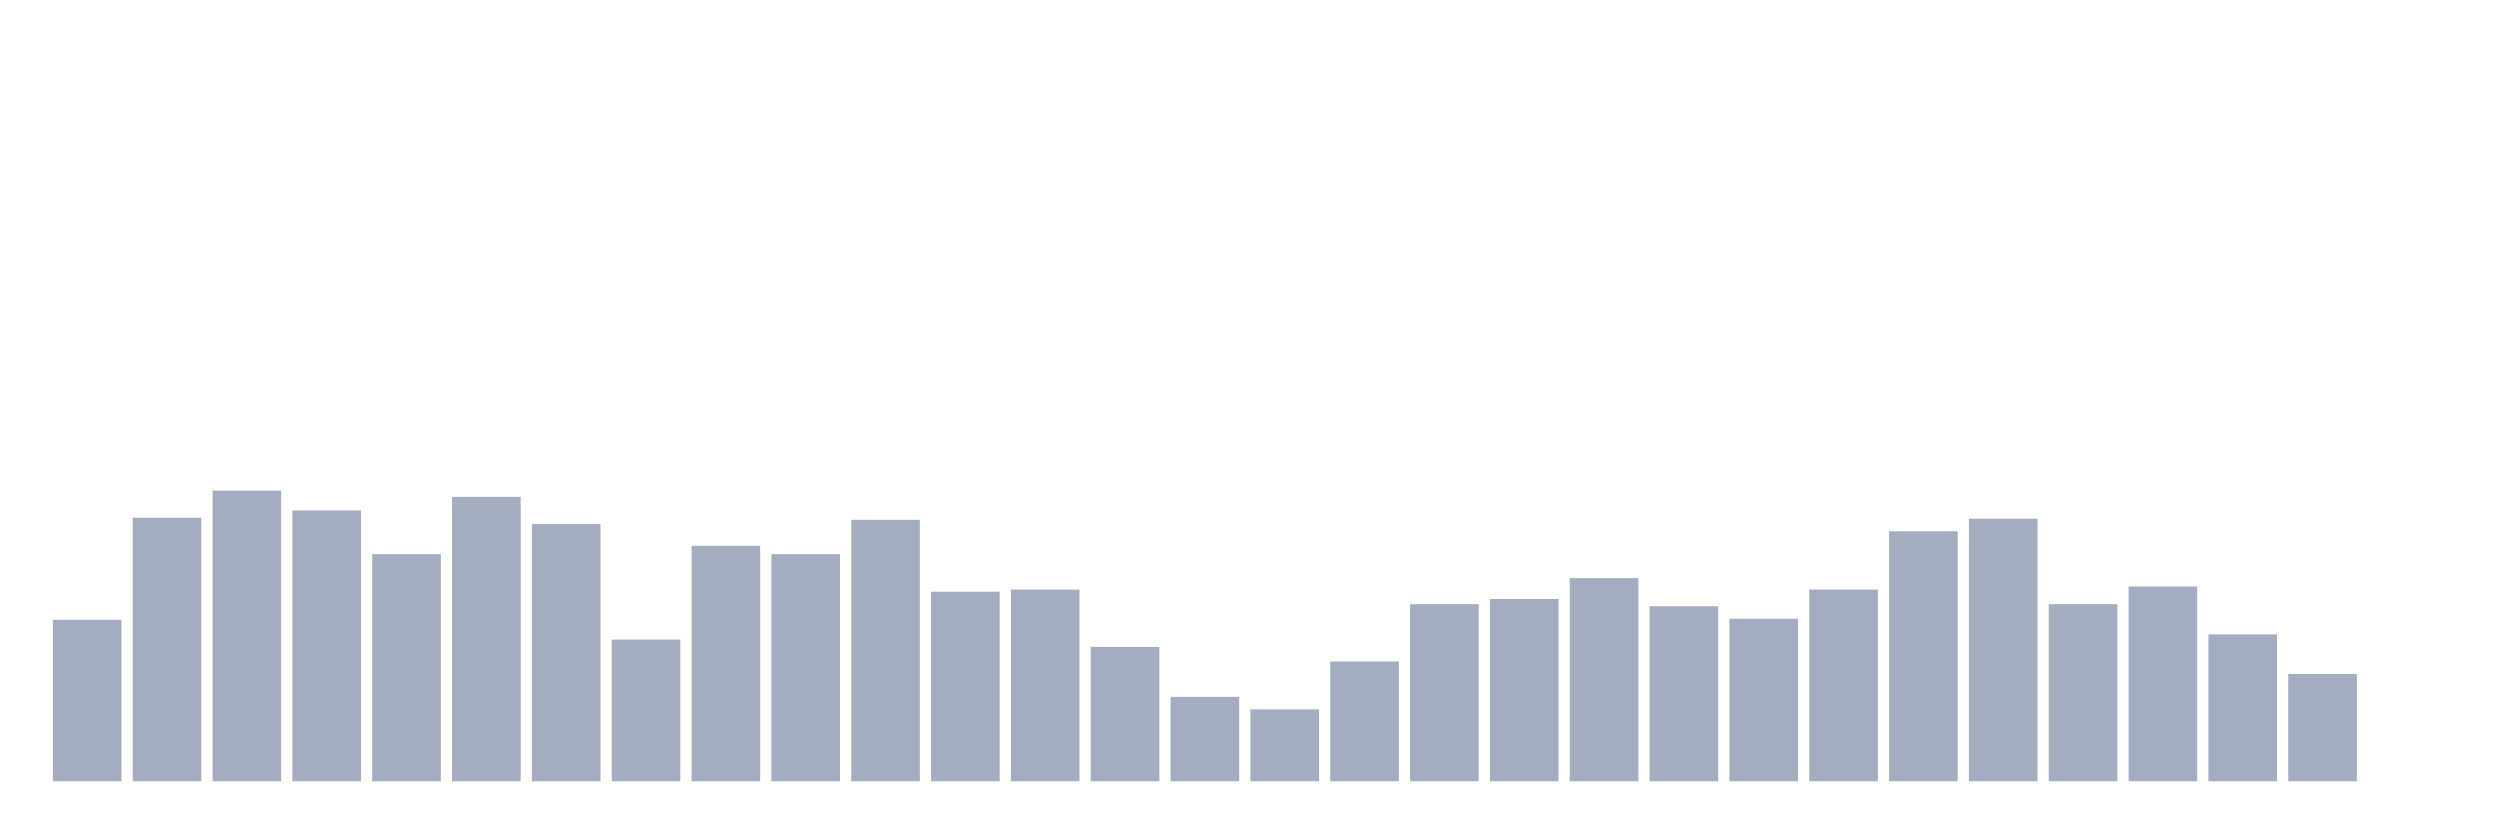
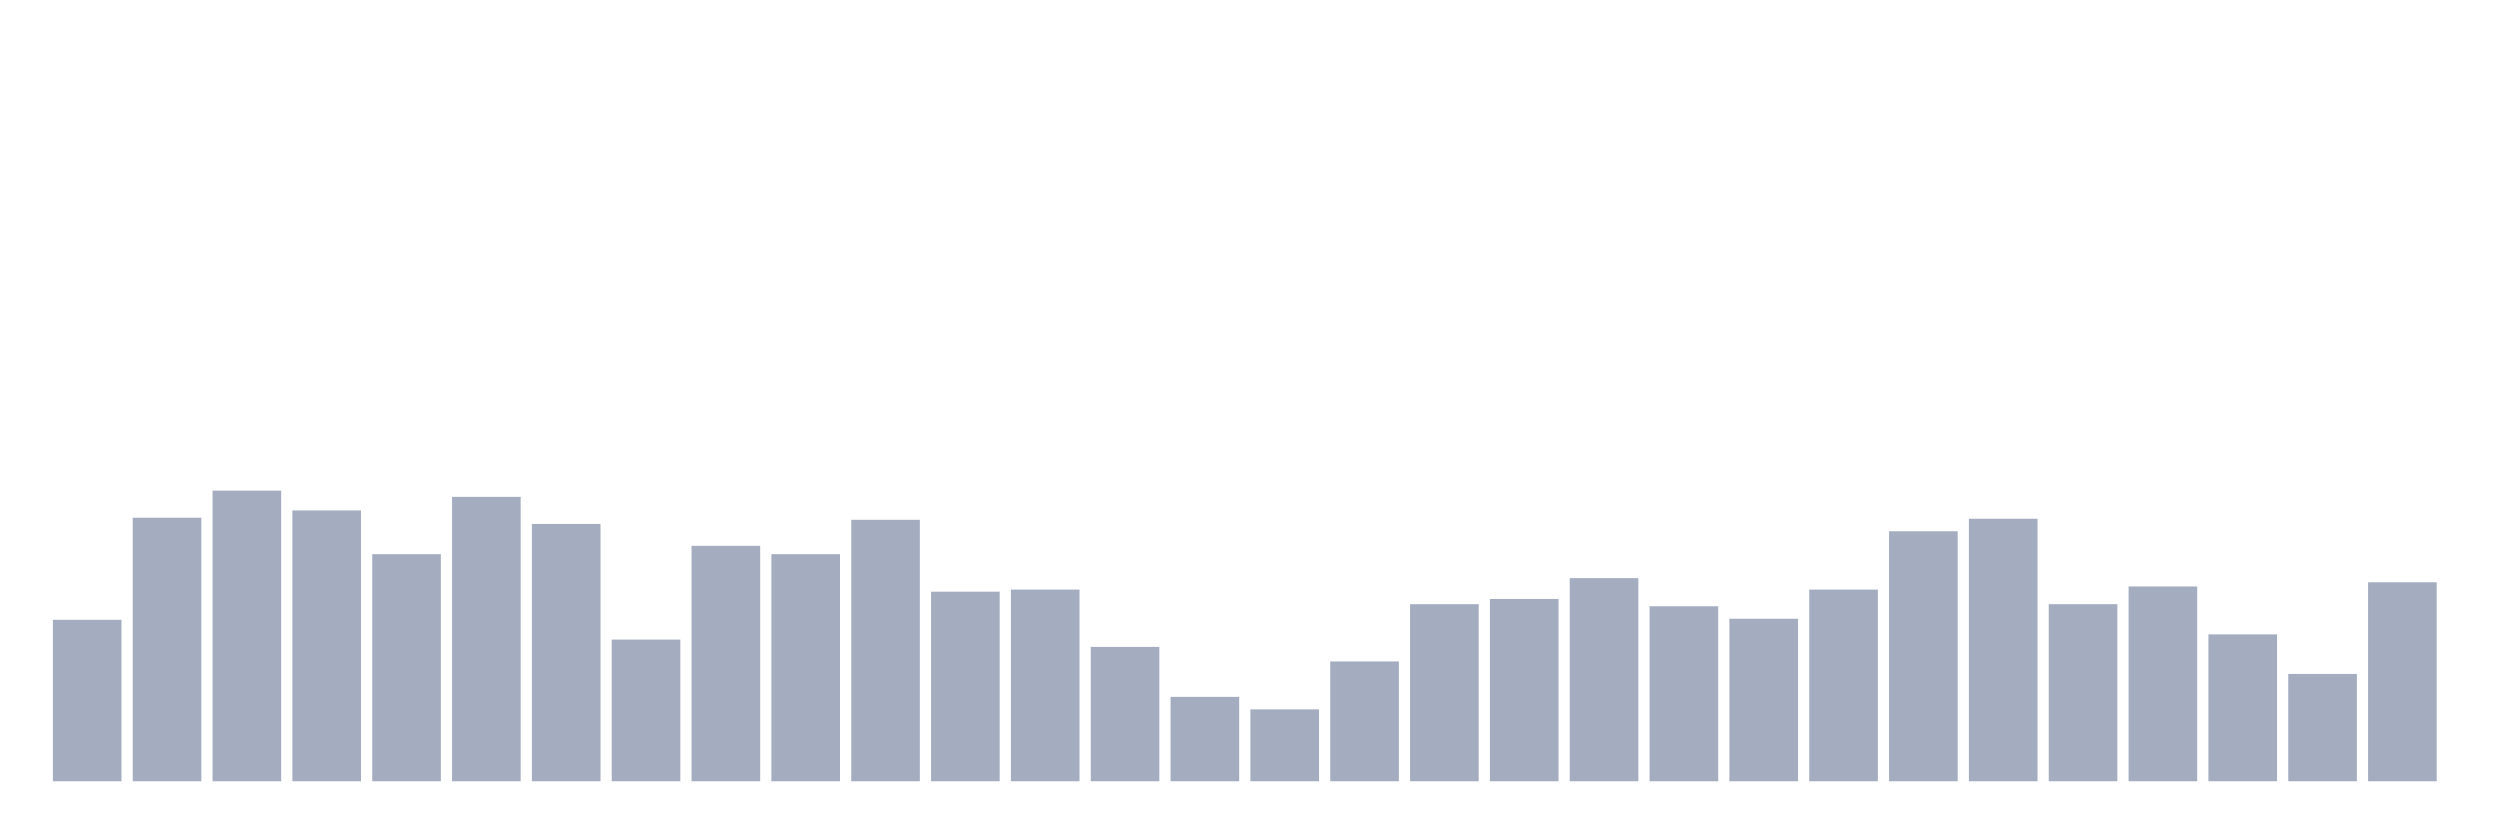
<svg xmlns="http://www.w3.org/2000/svg" viewBox="0 0 480 160">
  <g transform="translate(10,10)">
    <rect class="bar" x="0.153" width="13.175" y="109" height="31" fill="rgb(164,173,192)" />
    <rect class="bar" x="15.482" width="13.175" y="89.4" height="50.6" fill="rgb(164,173,192)" />
    <rect class="bar" x="30.81" width="13.175" y="84.2" height="55.8" fill="rgb(164,173,192)" />
    <rect class="bar" x="46.138" width="13.175" y="88" height="52" fill="rgb(164,173,192)" />
    <rect class="bar" x="61.466" width="13.175" y="96.4" height="43.6" fill="rgb(164,173,192)" />
    <rect class="bar" x="76.794" width="13.175" y="85.4" height="54.6" fill="rgb(164,173,192)" />
    <rect class="bar" x="92.123" width="13.175" y="90.6" height="49.4" fill="rgb(164,173,192)" />
    <rect class="bar" x="107.451" width="13.175" y="112.8" height="27.2" fill="rgb(164,173,192)" />
    <rect class="bar" x="122.779" width="13.175" y="94.8" height="45.2" fill="rgb(164,173,192)" />
    <rect class="bar" x="138.107" width="13.175" y="96.4" height="43.6" fill="rgb(164,173,192)" />
    <rect class="bar" x="153.436" width="13.175" y="89.8" height="50.2" fill="rgb(164,173,192)" />
    <rect class="bar" x="168.764" width="13.175" y="103.6" height="36.4" fill="rgb(164,173,192)" />
    <rect class="bar" x="184.092" width="13.175" y="103.2" height="36.8" fill="rgb(164,173,192)" />
    <rect class="bar" x="199.42" width="13.175" y="114.2" height="25.8" fill="rgb(164,173,192)" />
    <rect class="bar" x="214.748" width="13.175" y="123.8" height="16.2" fill="rgb(164,173,192)" />
    <rect class="bar" x="230.077" width="13.175" y="126.2" height="13.8" fill="rgb(164,173,192)" />
    <rect class="bar" x="245.405" width="13.175" y="117" height="23" fill="rgb(164,173,192)" />
    <rect class="bar" x="260.733" width="13.175" y="106" height="34" fill="rgb(164,173,192)" />
    <rect class="bar" x="276.061" width="13.175" y="105" height="35" fill="rgb(164,173,192)" />
    <rect class="bar" x="291.39" width="13.175" y="101" height="39" fill="rgb(164,173,192)" />
    <rect class="bar" x="306.718" width="13.175" y="106.4" height="33.6" fill="rgb(164,173,192)" />
    <rect class="bar" x="322.046" width="13.175" y="108.8" height="31.2" fill="rgb(164,173,192)" />
    <rect class="bar" x="337.374" width="13.175" y="103.2" height="36.8" fill="rgb(164,173,192)" />
    <rect class="bar" x="352.702" width="13.175" y="92" height="48" fill="rgb(164,173,192)" />
    <rect class="bar" x="368.031" width="13.175" y="89.6" height="50.4" fill="rgb(164,173,192)" />
    <rect class="bar" x="383.359" width="13.175" y="106" height="34" fill="rgb(164,173,192)" />
    <rect class="bar" x="398.687" width="13.175" y="102.6" height="37.4" fill="rgb(164,173,192)" />
    <rect class="bar" x="414.015" width="13.175" y="111.8" height="28.2" fill="rgb(164,173,192)" />
    <rect class="bar" x="429.344" width="13.175" y="119.4" height="20.6" fill="rgb(164,173,192)" />
-     <rect class="bar" x="444.672" width="13.175" y="140" height="0" fill="rgb(164,173,192)" />
+     <rect class="bar" x="444.672" width="13.175" y="101.8" height="38.2" fill="rgb(164,173,192)" />
  </g>
</svg>
